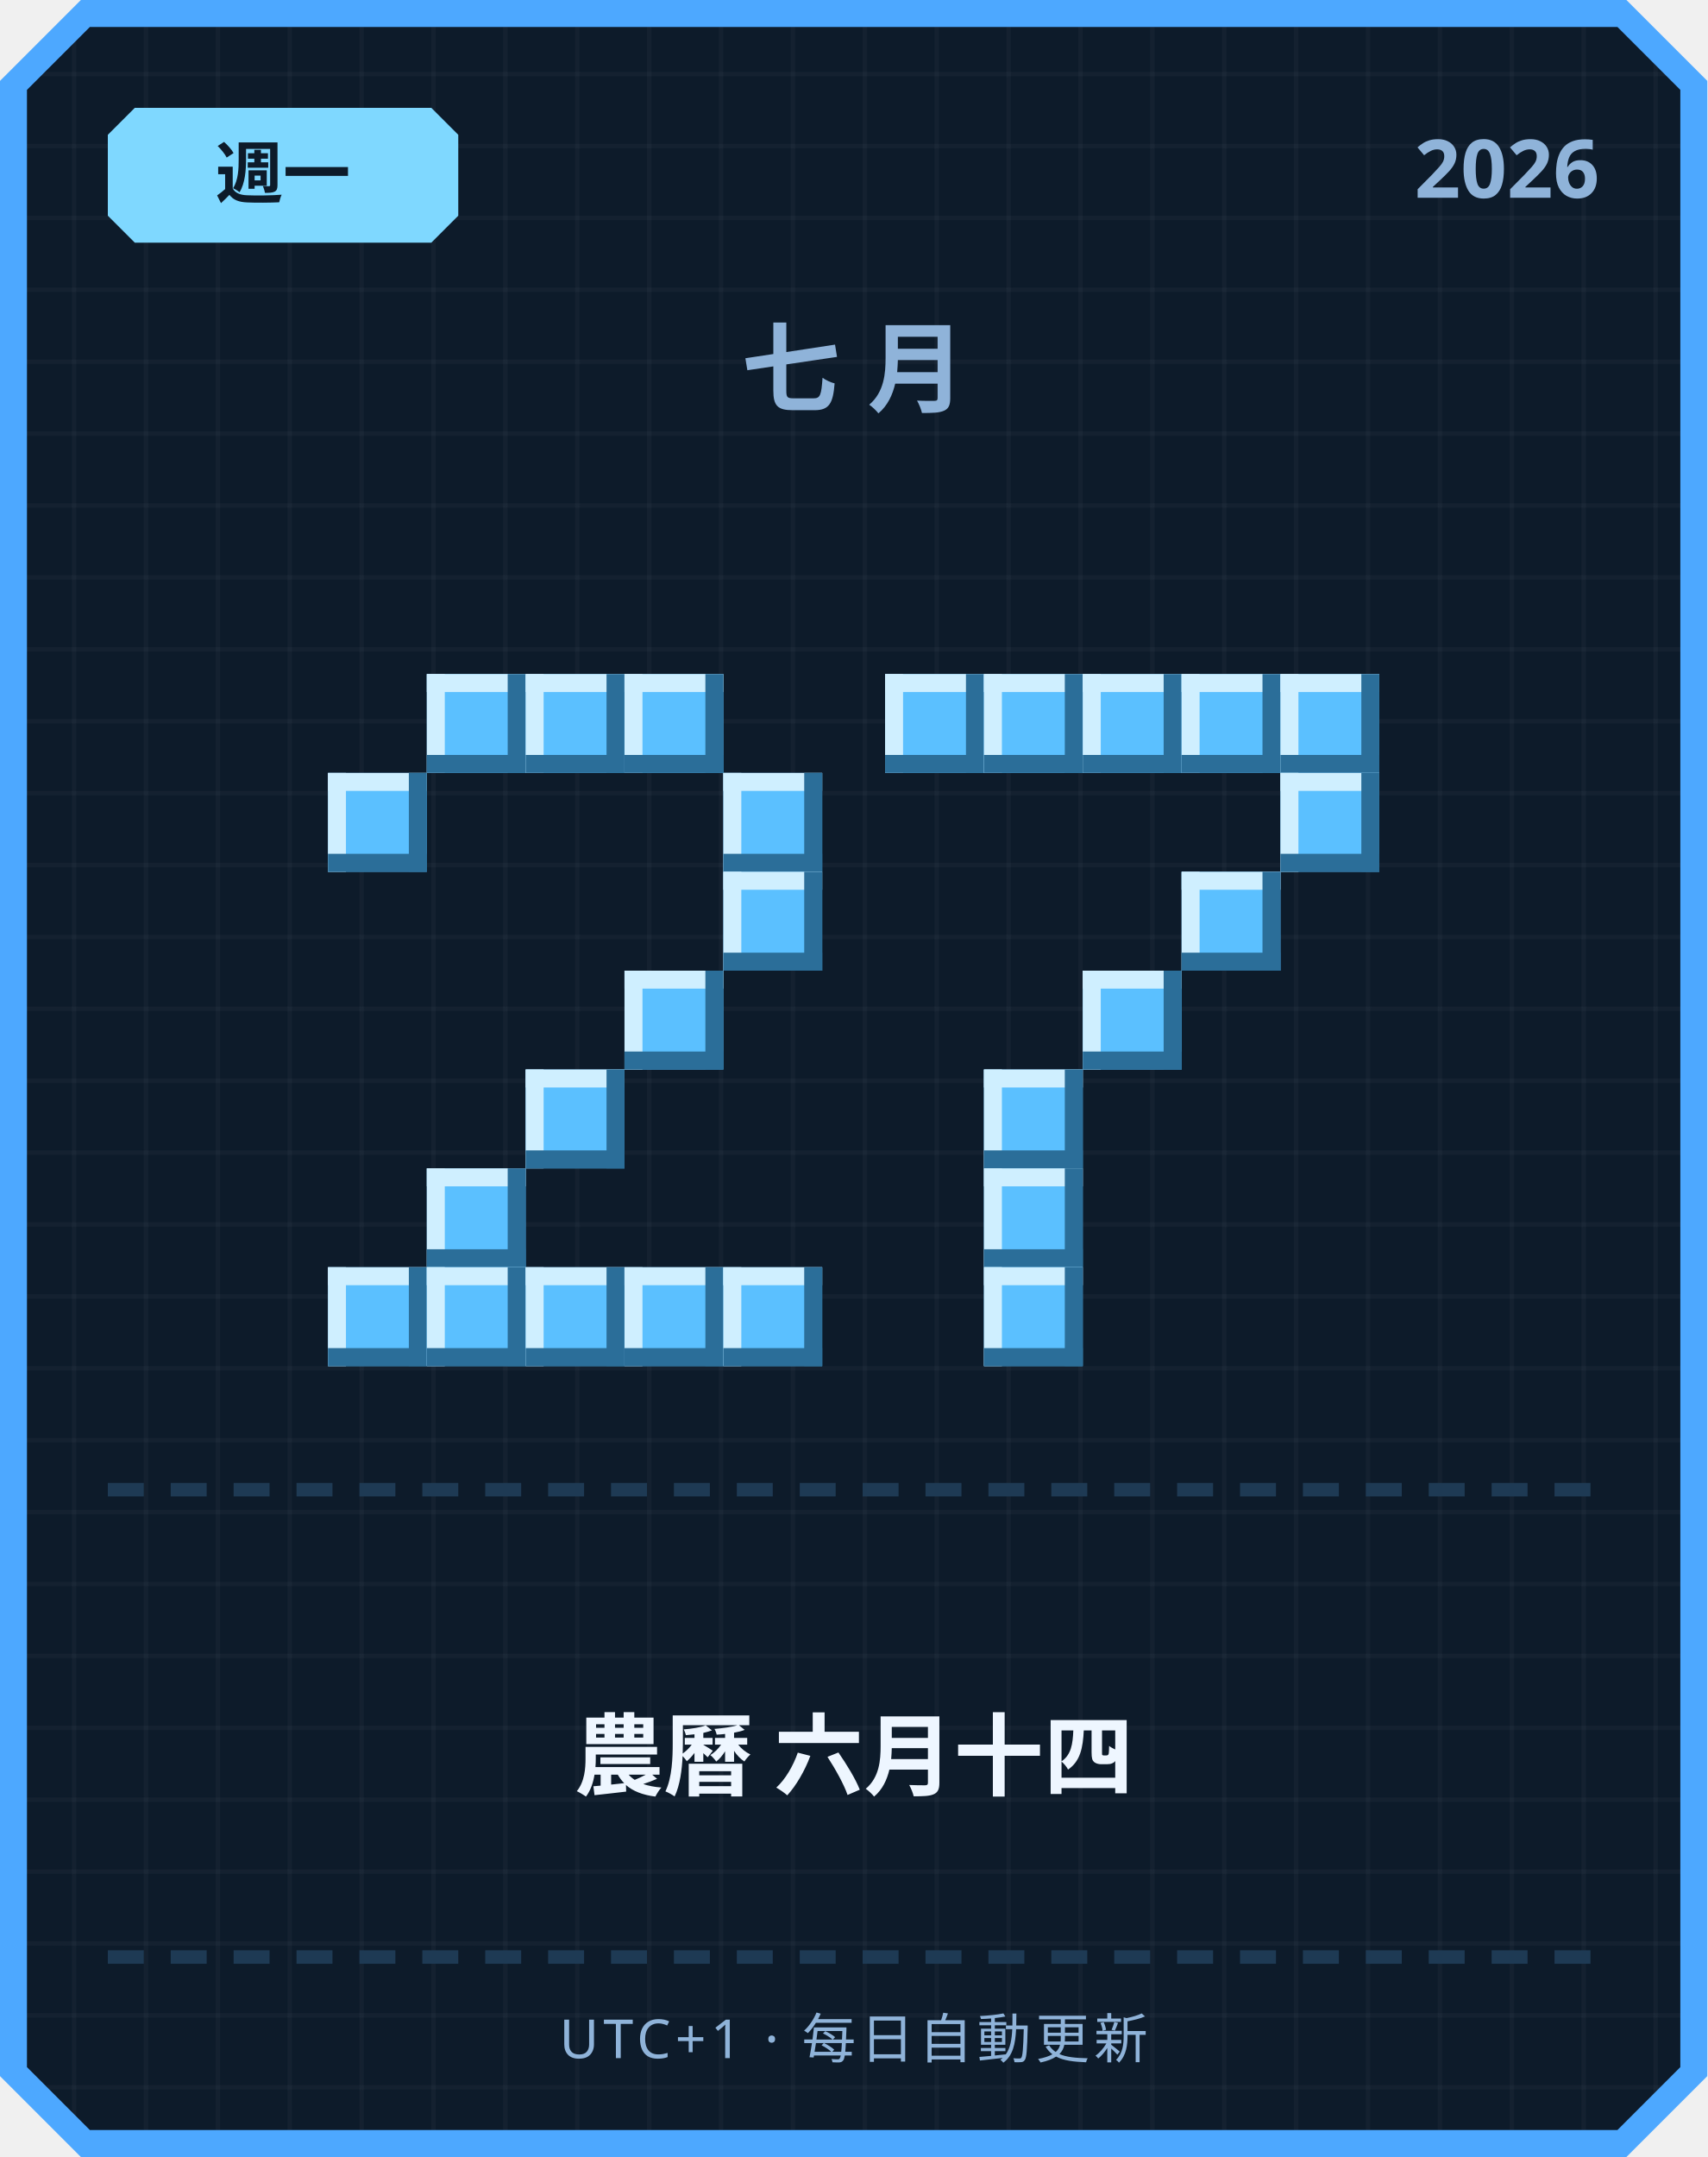
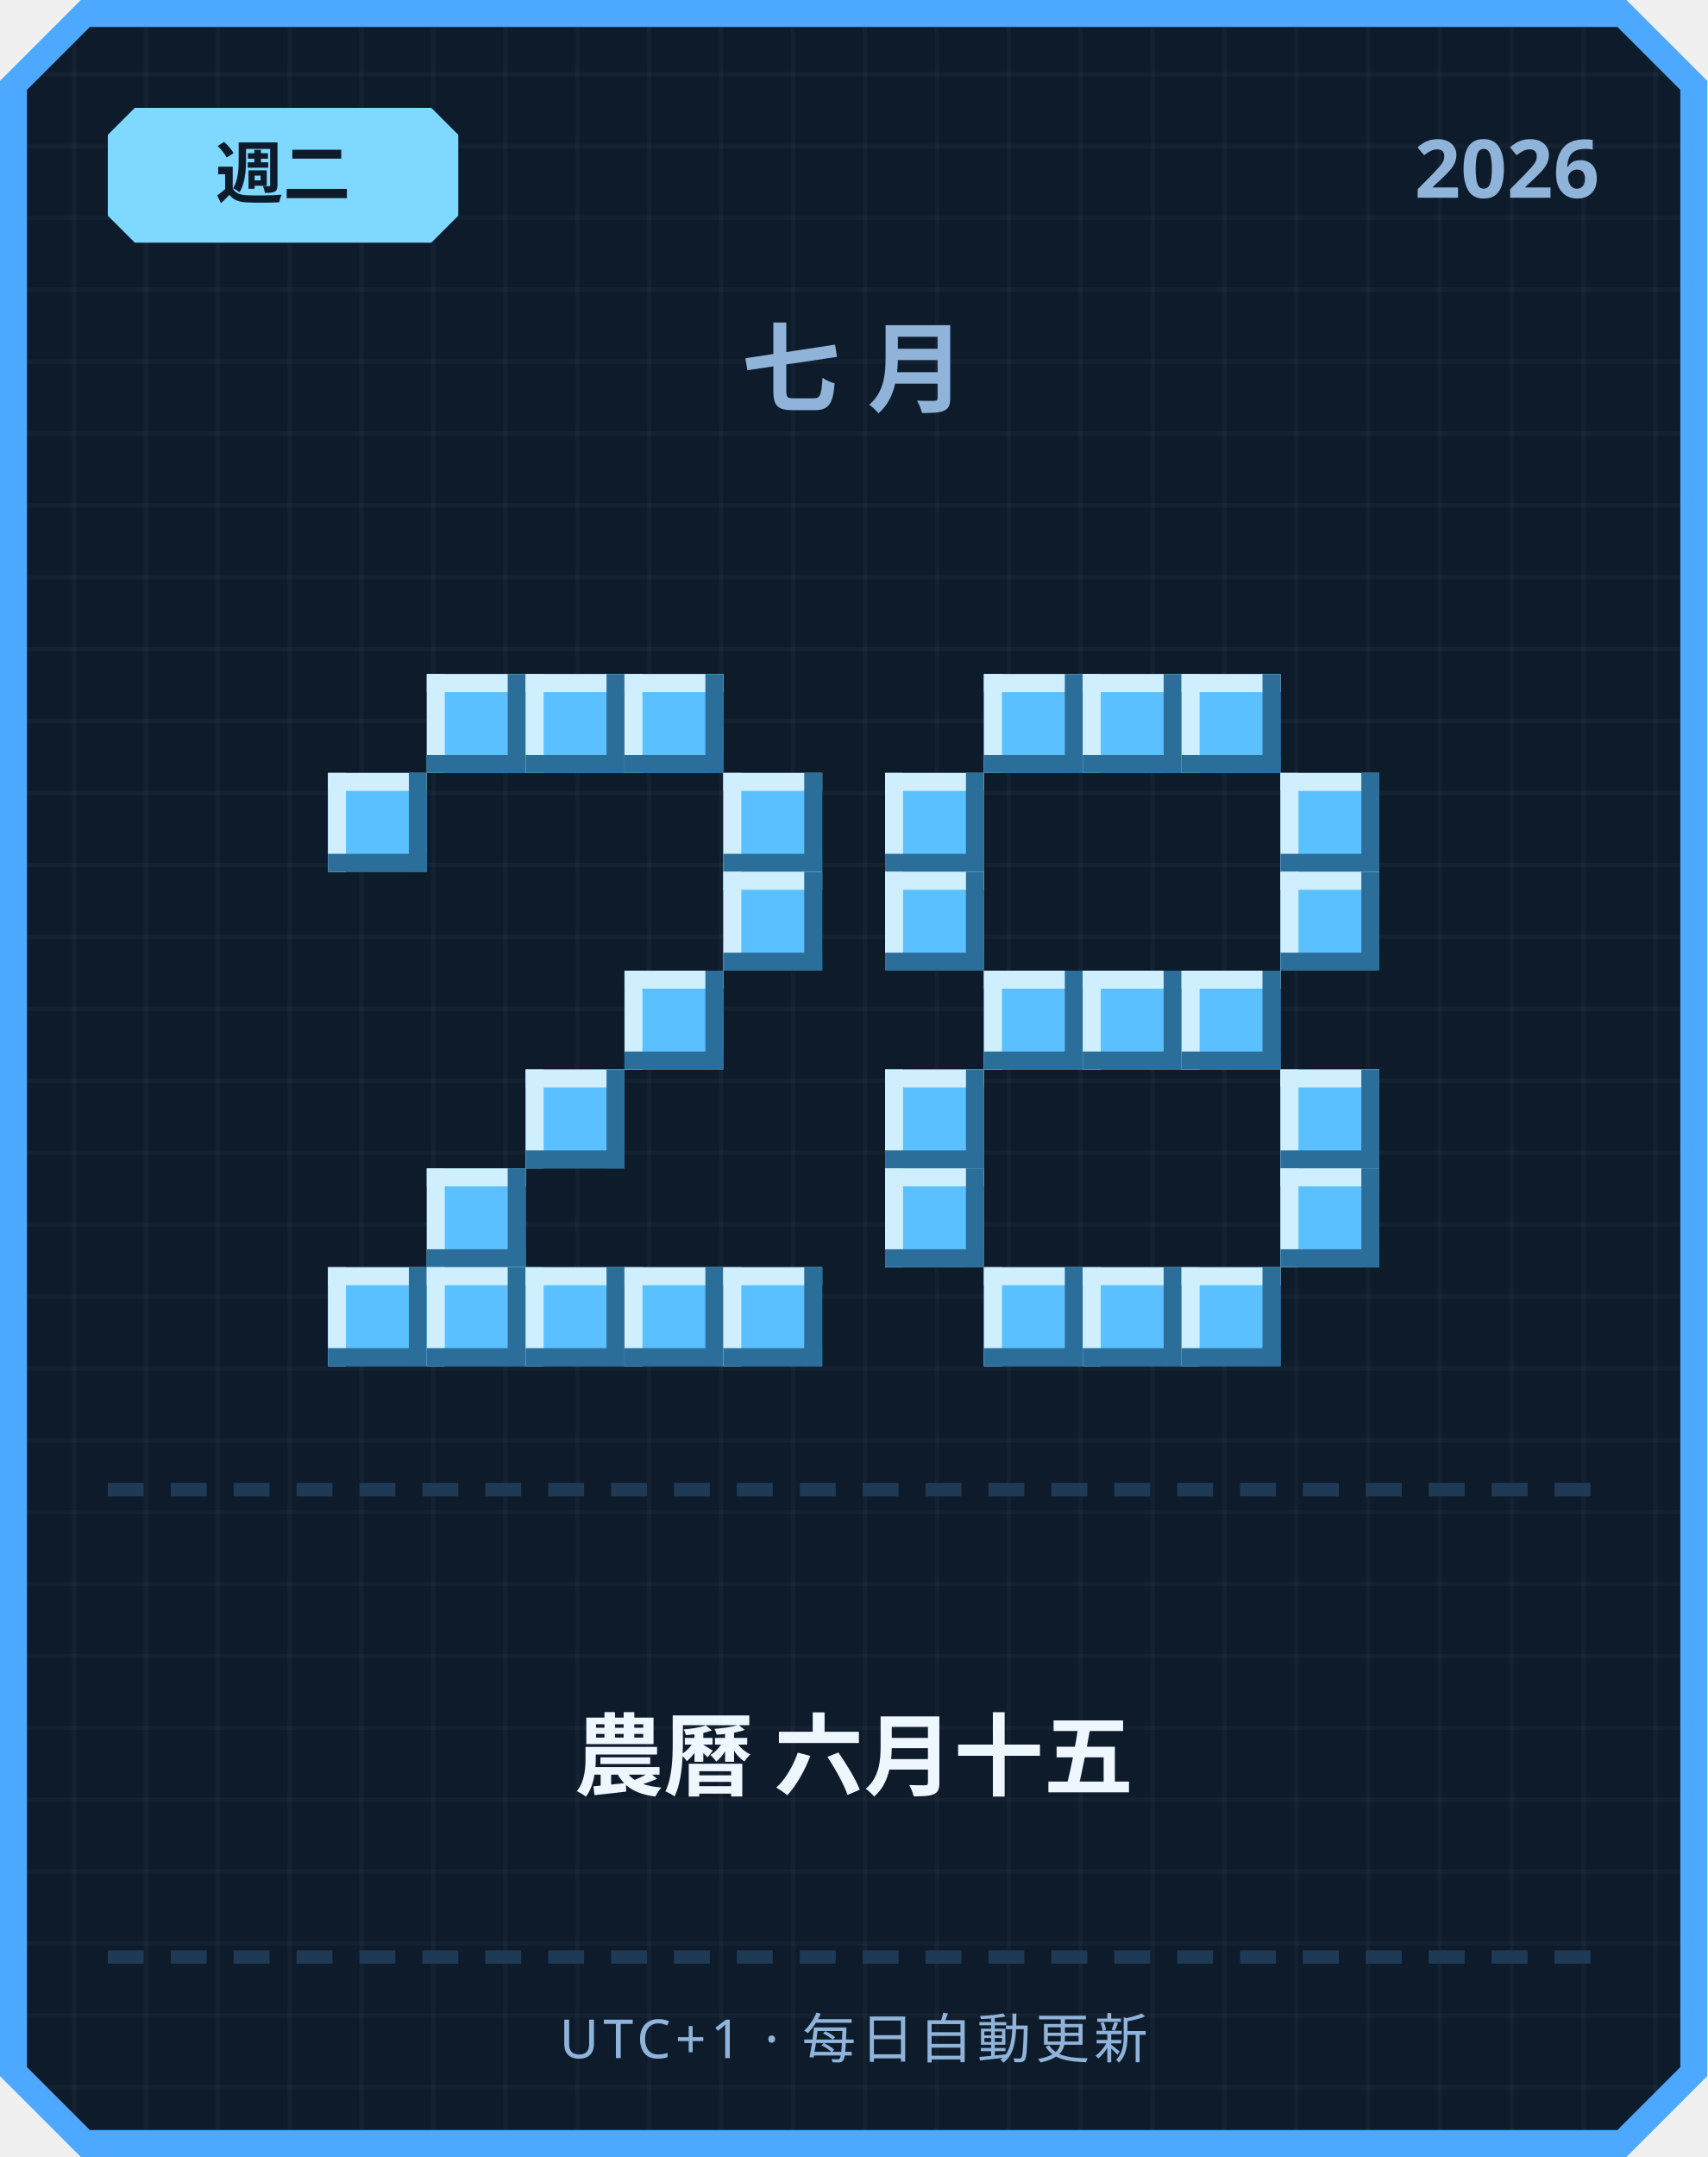
<svg xmlns="http://www.w3.org/2000/svg" width="380" height="480" viewBox="0 0 380 480">
  <defs>
    <pattern id="grid" width="16" height="16" patternUnits="userSpaceOnUse">
      <rect width="16" height="16" fill="#0d1b2a" />
      <rect width="1" height="16" fill="#ffffff" opacity="0.03" />
      <rect width="16" height="1" fill="#ffffff" opacity="0.03" />
    </pattern>
  </defs>
  <path d="M 18,0 L 362,0 L 380,18 L 380,462 L 362,480 L 18,480 L 0,462 L 0,18 Z" fill="#4da8ff" />
  <path d="M 20,6 L 360,6 L 374,20 L 374,460 L 360,474 L 20,474 L 6,460 L 6,20 Z" fill="url(#grid)" />
  <path d="M 30,24 L 96,24 L 102,30 L 102,48 L 96,54 L 30,54 L 24,48 L 24,30 Z" fill="#7fd8ff" />
-   <text x="63" y="44" text-anchor="middle" font-family="'Segoe UI', sans-serif" font-size="15" font-weight="700" fill="#0d1b2a">週一</text>
+   <text x="63" y="44" text-anchor="middle" font-family="'Segoe UI', sans-serif" font-size="15" font-weight="700" fill="#0d1b2a">週二</text>
  <text x="356" y="44" text-anchor="end" font-family="'Segoe UI', sans-serif" font-size="18" font-weight="700" fill="#8fb3d9">2026</text>
  <text x="190" y="90" text-anchor="middle" font-family="'Segoe UI', sans-serif" font-size="22" font-weight="700" letter-spacing="6" fill="#8fb3d9">七月</text>
  <rect x="95" y="150" width="22" height="22" fill="#5bc0ff" />
  <rect x="95" y="150" width="22" height="4" fill="#cfefff" />
  <rect x="95" y="150" width="4" height="22" fill="#cfefff" />
  <rect x="95" y="168" width="22" height="4" fill="#2b6e99" />
  <rect x="113" y="150" width="4" height="22" fill="#2b6e99" />
  <rect x="117" y="150" width="22" height="22" fill="#5bc0ff" />
  <rect x="117" y="150" width="22" height="4" fill="#cfefff" />
  <rect x="117" y="150" width="4" height="22" fill="#cfefff" />
  <rect x="117" y="168" width="22" height="4" fill="#2b6e99" />
  <rect x="135" y="150" width="4" height="22" fill="#2b6e99" />
  <rect x="139" y="150" width="22" height="22" fill="#5bc0ff" />
  <rect x="139" y="150" width="22" height="4" fill="#cfefff" />
  <rect x="139" y="150" width="4" height="22" fill="#cfefff" />
  <rect x="139" y="168" width="22" height="4" fill="#2b6e99" />
  <rect x="157" y="150" width="4" height="22" fill="#2b6e99" />
  <rect x="73" y="172" width="22" height="22" fill="#5bc0ff" />
  <rect x="73" y="172" width="22" height="4" fill="#cfefff" />
  <rect x="73" y="172" width="4" height="22" fill="#cfefff" />
  <rect x="73" y="190" width="22" height="4" fill="#2b6e99" />
  <rect x="91" y="172" width="4" height="22" fill="#2b6e99" />
  <rect x="161" y="172" width="22" height="22" fill="#5bc0ff" />
  <rect x="161" y="172" width="22" height="4" fill="#cfefff" />
  <rect x="161" y="172" width="4" height="22" fill="#cfefff" />
  <rect x="161" y="190" width="22" height="4" fill="#2b6e99" />
  <rect x="179" y="172" width="4" height="22" fill="#2b6e99" />
  <rect x="161" y="194" width="22" height="22" fill="#5bc0ff" />
  <rect x="161" y="194" width="22" height="4" fill="#cfefff" />
  <rect x="161" y="194" width="4" height="22" fill="#cfefff" />
  <rect x="161" y="212" width="22" height="4" fill="#2b6e99" />
  <rect x="179" y="194" width="4" height="22" fill="#2b6e99" />
  <rect x="139" y="216" width="22" height="22" fill="#5bc0ff" />
  <rect x="139" y="216" width="22" height="4" fill="#cfefff" />
  <rect x="139" y="216" width="4" height="22" fill="#cfefff" />
  <rect x="139" y="234" width="22" height="4" fill="#2b6e99" />
  <rect x="157" y="216" width="4" height="22" fill="#2b6e99" />
  <rect x="117" y="238" width="22" height="22" fill="#5bc0ff" />
  <rect x="117" y="238" width="22" height="4" fill="#cfefff" />
  <rect x="117" y="238" width="4" height="22" fill="#cfefff" />
  <rect x="117" y="256" width="22" height="4" fill="#2b6e99" />
  <rect x="135" y="238" width="4" height="22" fill="#2b6e99" />
  <rect x="95" y="260" width="22" height="22" fill="#5bc0ff" />
  <rect x="95" y="260" width="22" height="4" fill="#cfefff" />
  <rect x="95" y="260" width="4" height="22" fill="#cfefff" />
  <rect x="95" y="278" width="22" height="4" fill="#2b6e99" />
  <rect x="113" y="260" width="4" height="22" fill="#2b6e99" />
  <rect x="73" y="282" width="22" height="22" fill="#5bc0ff" />
  <rect x="73" y="282" width="22" height="4" fill="#cfefff" />
  <rect x="73" y="282" width="4" height="22" fill="#cfefff" />
  <rect x="73" y="300" width="22" height="4" fill="#2b6e99" />
  <rect x="91" y="282" width="4" height="22" fill="#2b6e99" />
  <rect x="95" y="282" width="22" height="22" fill="#5bc0ff" />
  <rect x="95" y="282" width="22" height="4" fill="#cfefff" />
  <rect x="95" y="282" width="4" height="22" fill="#cfefff" />
  <rect x="95" y="300" width="22" height="4" fill="#2b6e99" />
  <rect x="113" y="282" width="4" height="22" fill="#2b6e99" />
  <rect x="117" y="282" width="22" height="22" fill="#5bc0ff" />
  <rect x="117" y="282" width="22" height="4" fill="#cfefff" />
  <rect x="117" y="282" width="4" height="22" fill="#cfefff" />
  <rect x="117" y="300" width="22" height="4" fill="#2b6e99" />
  <rect x="135" y="282" width="4" height="22" fill="#2b6e99" />
  <rect x="139" y="282" width="22" height="22" fill="#5bc0ff" />
  <rect x="139" y="282" width="22" height="4" fill="#cfefff" />
  <rect x="139" y="282" width="4" height="22" fill="#cfefff" />
  <rect x="139" y="300" width="22" height="4" fill="#2b6e99" />
  <rect x="157" y="282" width="4" height="22" fill="#2b6e99" />
  <rect x="161" y="282" width="22" height="22" fill="#5bc0ff" />
  <rect x="161" y="282" width="22" height="4" fill="#cfefff" />
  <rect x="161" y="282" width="4" height="22" fill="#cfefff" />
  <rect x="161" y="300" width="22" height="4" fill="#2b6e99" />
  <rect x="179" y="282" width="4" height="22" fill="#2b6e99" />
-   <rect x="197" y="150" width="22" height="22" fill="#5bc0ff" />
-   <rect x="197" y="150" width="22" height="4" fill="#cfefff" />
-   <rect x="197" y="150" width="4" height="22" fill="#cfefff" />
-   <rect x="197" y="168" width="22" height="4" fill="#2b6e99" />
-   <rect x="215" y="150" width="4" height="22" fill="#2b6e99" />
  <rect x="219" y="150" width="22" height="22" fill="#5bc0ff" />
  <rect x="219" y="150" width="22" height="4" fill="#cfefff" />
  <rect x="219" y="150" width="4" height="22" fill="#cfefff" />
  <rect x="219" y="168" width="22" height="4" fill="#2b6e99" />
  <rect x="237" y="150" width="4" height="22" fill="#2b6e99" />
  <rect x="241" y="150" width="22" height="22" fill="#5bc0ff" />
  <rect x="241" y="150" width="22" height="4" fill="#cfefff" />
  <rect x="241" y="150" width="4" height="22" fill="#cfefff" />
  <rect x="241" y="168" width="22" height="4" fill="#2b6e99" />
  <rect x="259" y="150" width="4" height="22" fill="#2b6e99" />
  <rect x="263" y="150" width="22" height="22" fill="#5bc0ff" />
  <rect x="263" y="150" width="22" height="4" fill="#cfefff" />
  <rect x="263" y="150" width="4" height="22" fill="#cfefff" />
  <rect x="263" y="168" width="22" height="4" fill="#2b6e99" />
  <rect x="281" y="150" width="4" height="22" fill="#2b6e99" />
-   <rect x="285" y="150" width="22" height="22" fill="#5bc0ff" />
-   <rect x="285" y="150" width="22" height="4" fill="#cfefff" />
-   <rect x="285" y="150" width="4" height="22" fill="#cfefff" />
-   <rect x="285" y="168" width="22" height="4" fill="#2b6e99" />
-   <rect x="303" y="150" width="4" height="22" fill="#2b6e99" />
+   <rect x="197" y="172" width="22" height="22" fill="#5bc0ff" />
+   <rect x="197" y="172" width="22" height="4" fill="#cfefff" />
+   <rect x="197" y="172" width="4" height="22" fill="#cfefff" />
+   <rect x="197" y="190" width="22" height="4" fill="#2b6e99" />
+   <rect x="215" y="172" width="4" height="22" fill="#2b6e99" />
  <rect x="285" y="172" width="22" height="22" fill="#5bc0ff" />
  <rect x="285" y="172" width="22" height="4" fill="#cfefff" />
  <rect x="285" y="172" width="4" height="22" fill="#cfefff" />
  <rect x="285" y="190" width="22" height="4" fill="#2b6e99" />
  <rect x="303" y="172" width="4" height="22" fill="#2b6e99" />
-   <rect x="263" y="194" width="22" height="22" fill="#5bc0ff" />
-   <rect x="263" y="194" width="22" height="4" fill="#cfefff" />
-   <rect x="263" y="194" width="4" height="22" fill="#cfefff" />
-   <rect x="263" y="212" width="22" height="4" fill="#2b6e99" />
-   <rect x="281" y="194" width="4" height="22" fill="#2b6e99" />
+   <rect x="197" y="194" width="22" height="22" fill="#5bc0ff" />
+   <rect x="197" y="194" width="22" height="4" fill="#cfefff" />
+   <rect x="197" y="194" width="4" height="22" fill="#cfefff" />
+   <rect x="197" y="212" width="22" height="4" fill="#2b6e99" />
+   <rect x="215" y="194" width="4" height="22" fill="#2b6e99" />
+   <rect x="285" y="194" width="22" height="22" fill="#5bc0ff" />
+   <rect x="285" y="194" width="22" height="4" fill="#cfefff" />
+   <rect x="285" y="194" width="4" height="22" fill="#cfefff" />
+   <rect x="285" y="212" width="22" height="4" fill="#2b6e99" />
+   <rect x="303" y="194" width="4" height="22" fill="#2b6e99" />
+   <rect x="219" y="216" width="22" height="22" fill="#5bc0ff" />
+   <rect x="219" y="216" width="22" height="4" fill="#cfefff" />
+   <rect x="219" y="216" width="4" height="22" fill="#cfefff" />
+   <rect x="219" y="234" width="22" height="4" fill="#2b6e99" />
+   <rect x="237" y="216" width="4" height="22" fill="#2b6e99" />
  <rect x="241" y="216" width="22" height="22" fill="#5bc0ff" />
  <rect x="241" y="216" width="22" height="4" fill="#cfefff" />
  <rect x="241" y="216" width="4" height="22" fill="#cfefff" />
  <rect x="241" y="234" width="22" height="4" fill="#2b6e99" />
  <rect x="259" y="216" width="4" height="22" fill="#2b6e99" />
-   <rect x="219" y="238" width="22" height="22" fill="#5bc0ff" />
-   <rect x="219" y="238" width="22" height="4" fill="#cfefff" />
-   <rect x="219" y="238" width="4" height="22" fill="#cfefff" />
-   <rect x="219" y="256" width="22" height="4" fill="#2b6e99" />
-   <rect x="237" y="238" width="4" height="22" fill="#2b6e99" />
-   <rect x="219" y="260" width="22" height="22" fill="#5bc0ff" />
-   <rect x="219" y="260" width="22" height="4" fill="#cfefff" />
-   <rect x="219" y="260" width="4" height="22" fill="#cfefff" />
-   <rect x="219" y="278" width="22" height="4" fill="#2b6e99" />
-   <rect x="237" y="260" width="4" height="22" fill="#2b6e99" />
+   <rect x="263" y="216" width="22" height="22" fill="#5bc0ff" />
+   <rect x="263" y="216" width="22" height="4" fill="#cfefff" />
+   <rect x="263" y="216" width="4" height="22" fill="#cfefff" />
+   <rect x="263" y="234" width="22" height="4" fill="#2b6e99" />
+   <rect x="281" y="216" width="4" height="22" fill="#2b6e99" />
+   <rect x="197" y="238" width="22" height="22" fill="#5bc0ff" />
+   <rect x="197" y="238" width="22" height="4" fill="#cfefff" />
+   <rect x="197" y="238" width="4" height="22" fill="#cfefff" />
+   <rect x="197" y="256" width="22" height="4" fill="#2b6e99" />
+   <rect x="215" y="238" width="4" height="22" fill="#2b6e99" />
+   <rect x="285" y="238" width="22" height="22" fill="#5bc0ff" />
+   <rect x="285" y="238" width="22" height="4" fill="#cfefff" />
+   <rect x="285" y="238" width="4" height="22" fill="#cfefff" />
+   <rect x="285" y="256" width="22" height="4" fill="#2b6e99" />
+   <rect x="303" y="238" width="4" height="22" fill="#2b6e99" />
+   <rect x="197" y="260" width="22" height="22" fill="#5bc0ff" />
+   <rect x="197" y="260" width="22" height="4" fill="#cfefff" />
+   <rect x="197" y="260" width="4" height="22" fill="#cfefff" />
+   <rect x="197" y="278" width="22" height="4" fill="#2b6e99" />
+   <rect x="215" y="260" width="4" height="22" fill="#2b6e99" />
+   <rect x="285" y="260" width="22" height="22" fill="#5bc0ff" />
+   <rect x="285" y="260" width="22" height="4" fill="#cfefff" />
+   <rect x="285" y="260" width="4" height="22" fill="#cfefff" />
+   <rect x="285" y="278" width="22" height="4" fill="#2b6e99" />
+   <rect x="303" y="260" width="4" height="22" fill="#2b6e99" />
  <rect x="219" y="282" width="22" height="22" fill="#5bc0ff" />
  <rect x="219" y="282" width="22" height="4" fill="#cfefff" />
  <rect x="219" y="282" width="4" height="22" fill="#cfefff" />
  <rect x="219" y="300" width="22" height="4" fill="#2b6e99" />
  <rect x="237" y="282" width="4" height="22" fill="#2b6e99" />
+   <rect x="241" y="282" width="22" height="22" fill="#5bc0ff" />
+   <rect x="241" y="282" width="22" height="4" fill="#cfefff" />
+   <rect x="241" y="282" width="4" height="22" fill="#cfefff" />
+   <rect x="241" y="300" width="22" height="4" fill="#2b6e99" />
+   <rect x="259" y="282" width="4" height="22" fill="#2b6e99" />
+   <rect x="263" y="282" width="22" height="22" fill="#5bc0ff" />
+   <rect x="263" y="282" width="22" height="4" fill="#cfefff" />
+   <rect x="263" y="282" width="4" height="22" fill="#cfefff" />
+   <rect x="263" y="300" width="22" height="4" fill="#2b6e99" />
+   <rect x="281" y="282" width="4" height="22" fill="#2b6e99" />
  <rect x="24" y="330" width="8" height="3" fill="#1e3a54" />
  <rect x="38" y="330" width="8" height="3" fill="#1e3a54" />
  <rect x="52" y="330" width="8" height="3" fill="#1e3a54" />
  <rect x="66" y="330" width="8" height="3" fill="#1e3a54" />
  <rect x="80" y="330" width="8" height="3" fill="#1e3a54" />
  <rect x="94" y="330" width="8" height="3" fill="#1e3a54" />
  <rect x="108" y="330" width="8" height="3" fill="#1e3a54" />
  <rect x="122" y="330" width="8" height="3" fill="#1e3a54" />
  <rect x="136" y="330" width="8" height="3" fill="#1e3a54" />
  <rect x="150" y="330" width="8" height="3" fill="#1e3a54" />
  <rect x="164" y="330" width="8" height="3" fill="#1e3a54" />
  <rect x="178" y="330" width="8" height="3" fill="#1e3a54" />
  <rect x="192" y="330" width="8" height="3" fill="#1e3a54" />
  <rect x="206" y="330" width="8" height="3" fill="#1e3a54" />
  <rect x="220" y="330" width="8" height="3" fill="#1e3a54" />
  <rect x="234" y="330" width="8" height="3" fill="#1e3a54" />
  <rect x="248" y="330" width="8" height="3" fill="#1e3a54" />
  <rect x="262" y="330" width="8" height="3" fill="#1e3a54" />
  <rect x="276" y="330" width="8" height="3" fill="#1e3a54" />
  <rect x="290" y="330" width="8" height="3" fill="#1e3a54" />
  <rect x="304" y="330" width="8" height="3" fill="#1e3a54" />
  <rect x="318" y="330" width="8" height="3" fill="#1e3a54" />
  <rect x="332" y="330" width="8" height="3" fill="#1e3a54" />
  <rect x="346" y="330" width="8" height="3" fill="#1e3a54" />
-   <text x="190" y="398" text-anchor="middle" font-family="'Segoe UI', 'Microsoft JhengHei', sans-serif" font-size="20" font-weight="700" fill="#eef6ff">農曆 六月十四</text>
+   <text x="190" y="398" text-anchor="middle" font-family="'Segoe UI', 'Microsoft JhengHei', sans-serif" font-size="20" font-weight="700" fill="#eef6ff">農曆 六月十五</text>
  <rect x="24" y="434" width="8" height="3" fill="#1e3a54" />
  <rect x="38" y="434" width="8" height="3" fill="#1e3a54" />
  <rect x="52" y="434" width="8" height="3" fill="#1e3a54" />
  <rect x="66" y="434" width="8" height="3" fill="#1e3a54" />
  <rect x="80" y="434" width="8" height="3" fill="#1e3a54" />
  <rect x="94" y="434" width="8" height="3" fill="#1e3a54" />
  <rect x="108" y="434" width="8" height="3" fill="#1e3a54" />
  <rect x="122" y="434" width="8" height="3" fill="#1e3a54" />
  <rect x="136" y="434" width="8" height="3" fill="#1e3a54" />
  <rect x="150" y="434" width="8" height="3" fill="#1e3a54" />
  <rect x="164" y="434" width="8" height="3" fill="#1e3a54" />
  <rect x="178" y="434" width="8" height="3" fill="#1e3a54" />
  <rect x="192" y="434" width="8" height="3" fill="#1e3a54" />
  <rect x="206" y="434" width="8" height="3" fill="#1e3a54" />
  <rect x="220" y="434" width="8" height="3" fill="#1e3a54" />
  <rect x="234" y="434" width="8" height="3" fill="#1e3a54" />
  <rect x="248" y="434" width="8" height="3" fill="#1e3a54" />
  <rect x="262" y="434" width="8" height="3" fill="#1e3a54" />
  <rect x="276" y="434" width="8" height="3" fill="#1e3a54" />
  <rect x="290" y="434" width="8" height="3" fill="#1e3a54" />
  <rect x="304" y="434" width="8" height="3" fill="#1e3a54" />
  <rect x="318" y="434" width="8" height="3" fill="#1e3a54" />
  <rect x="332" y="434" width="8" height="3" fill="#1e3a54" />
  <rect x="346" y="434" width="8" height="3" fill="#1e3a54" />
  <text x="190" y="458" text-anchor="middle" font-family="'Segoe UI', sans-serif" font-size="12" letter-spacing="1" fill="#8fb3d9">UTC+1 · 每日自動更新</text>
</svg>
